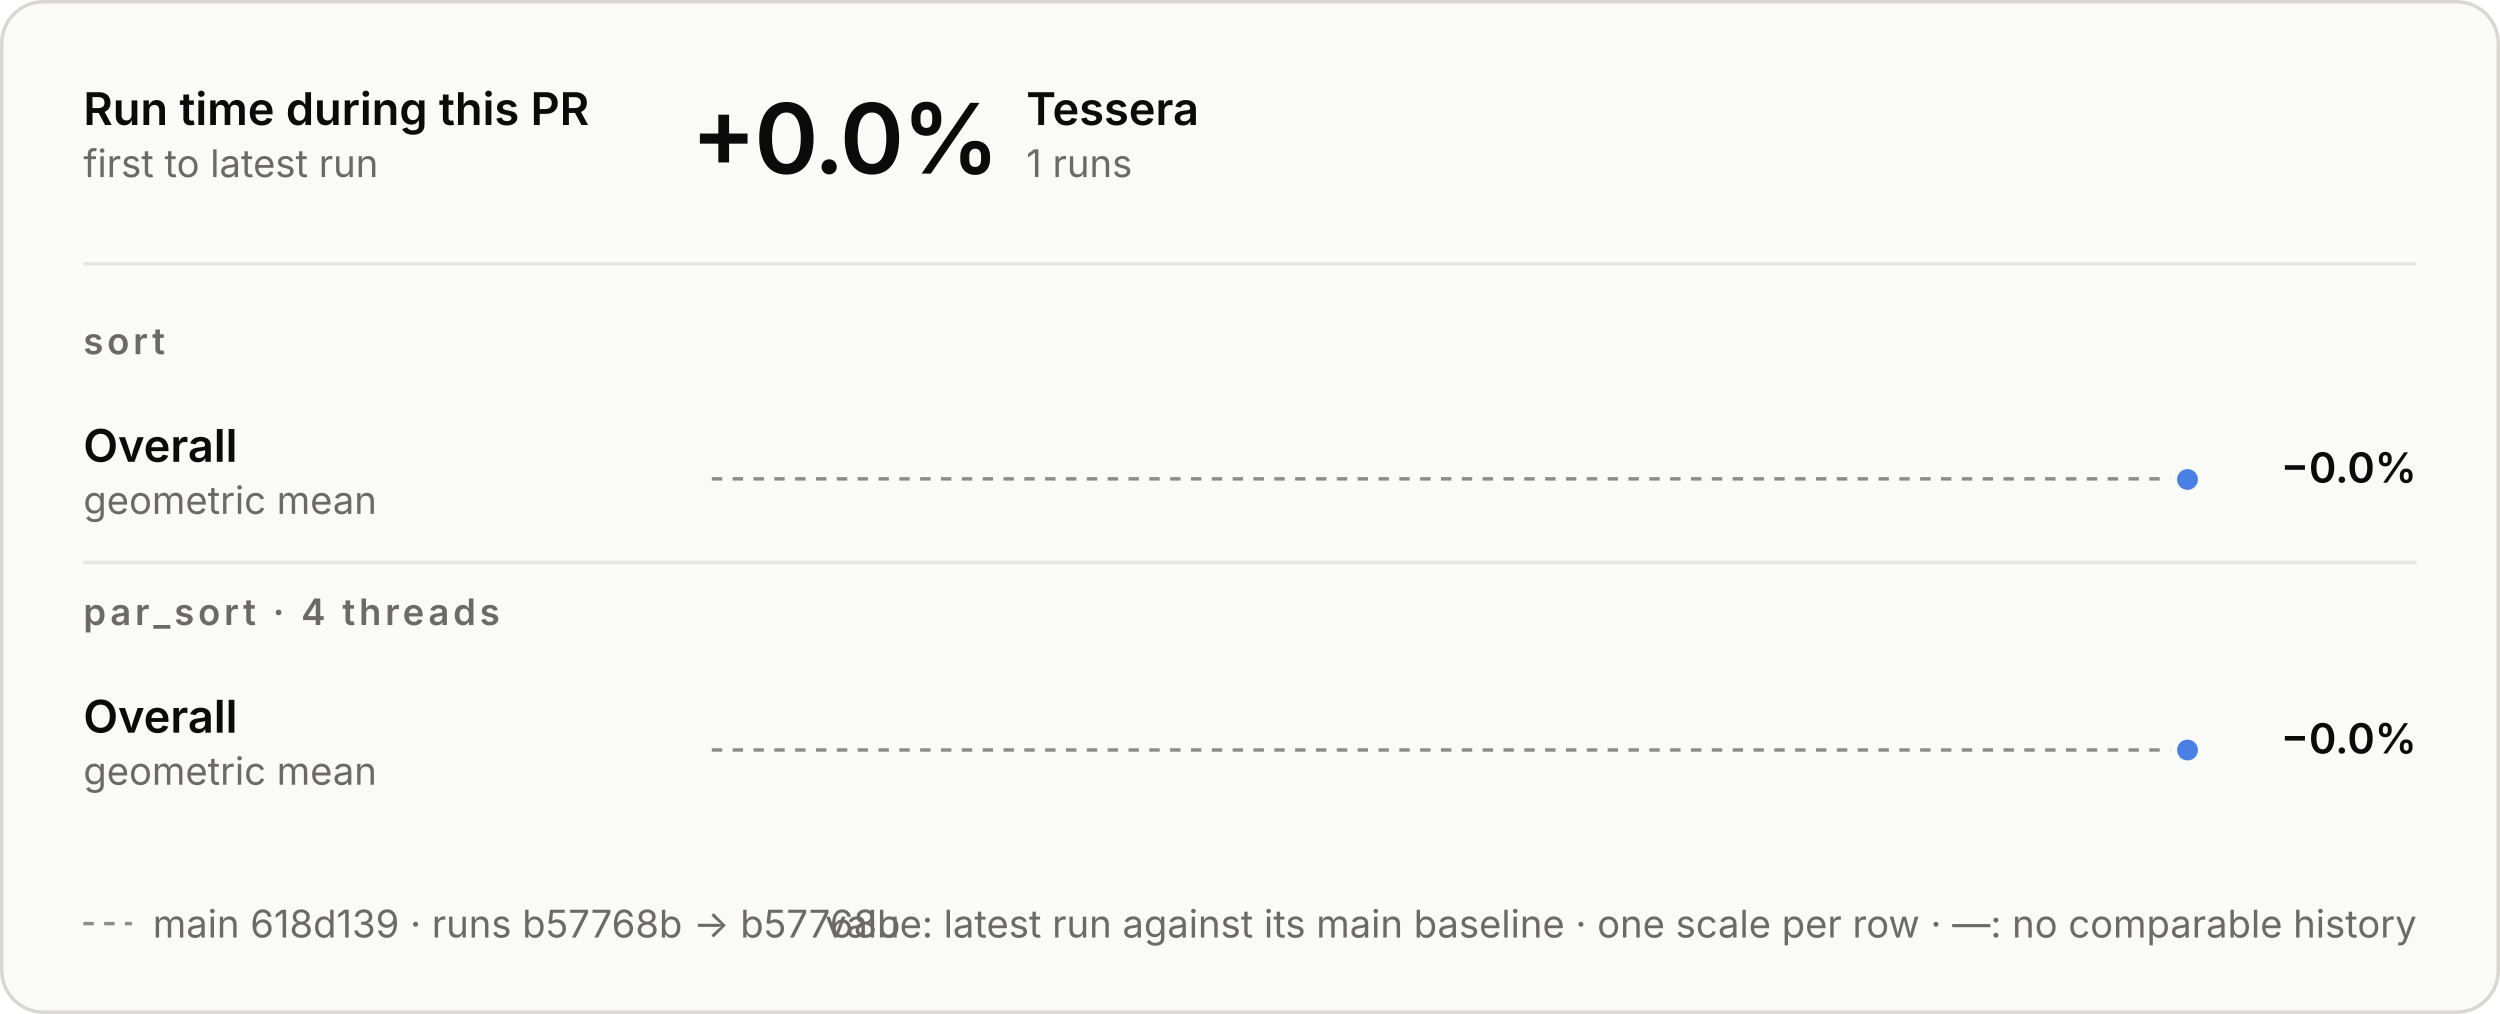
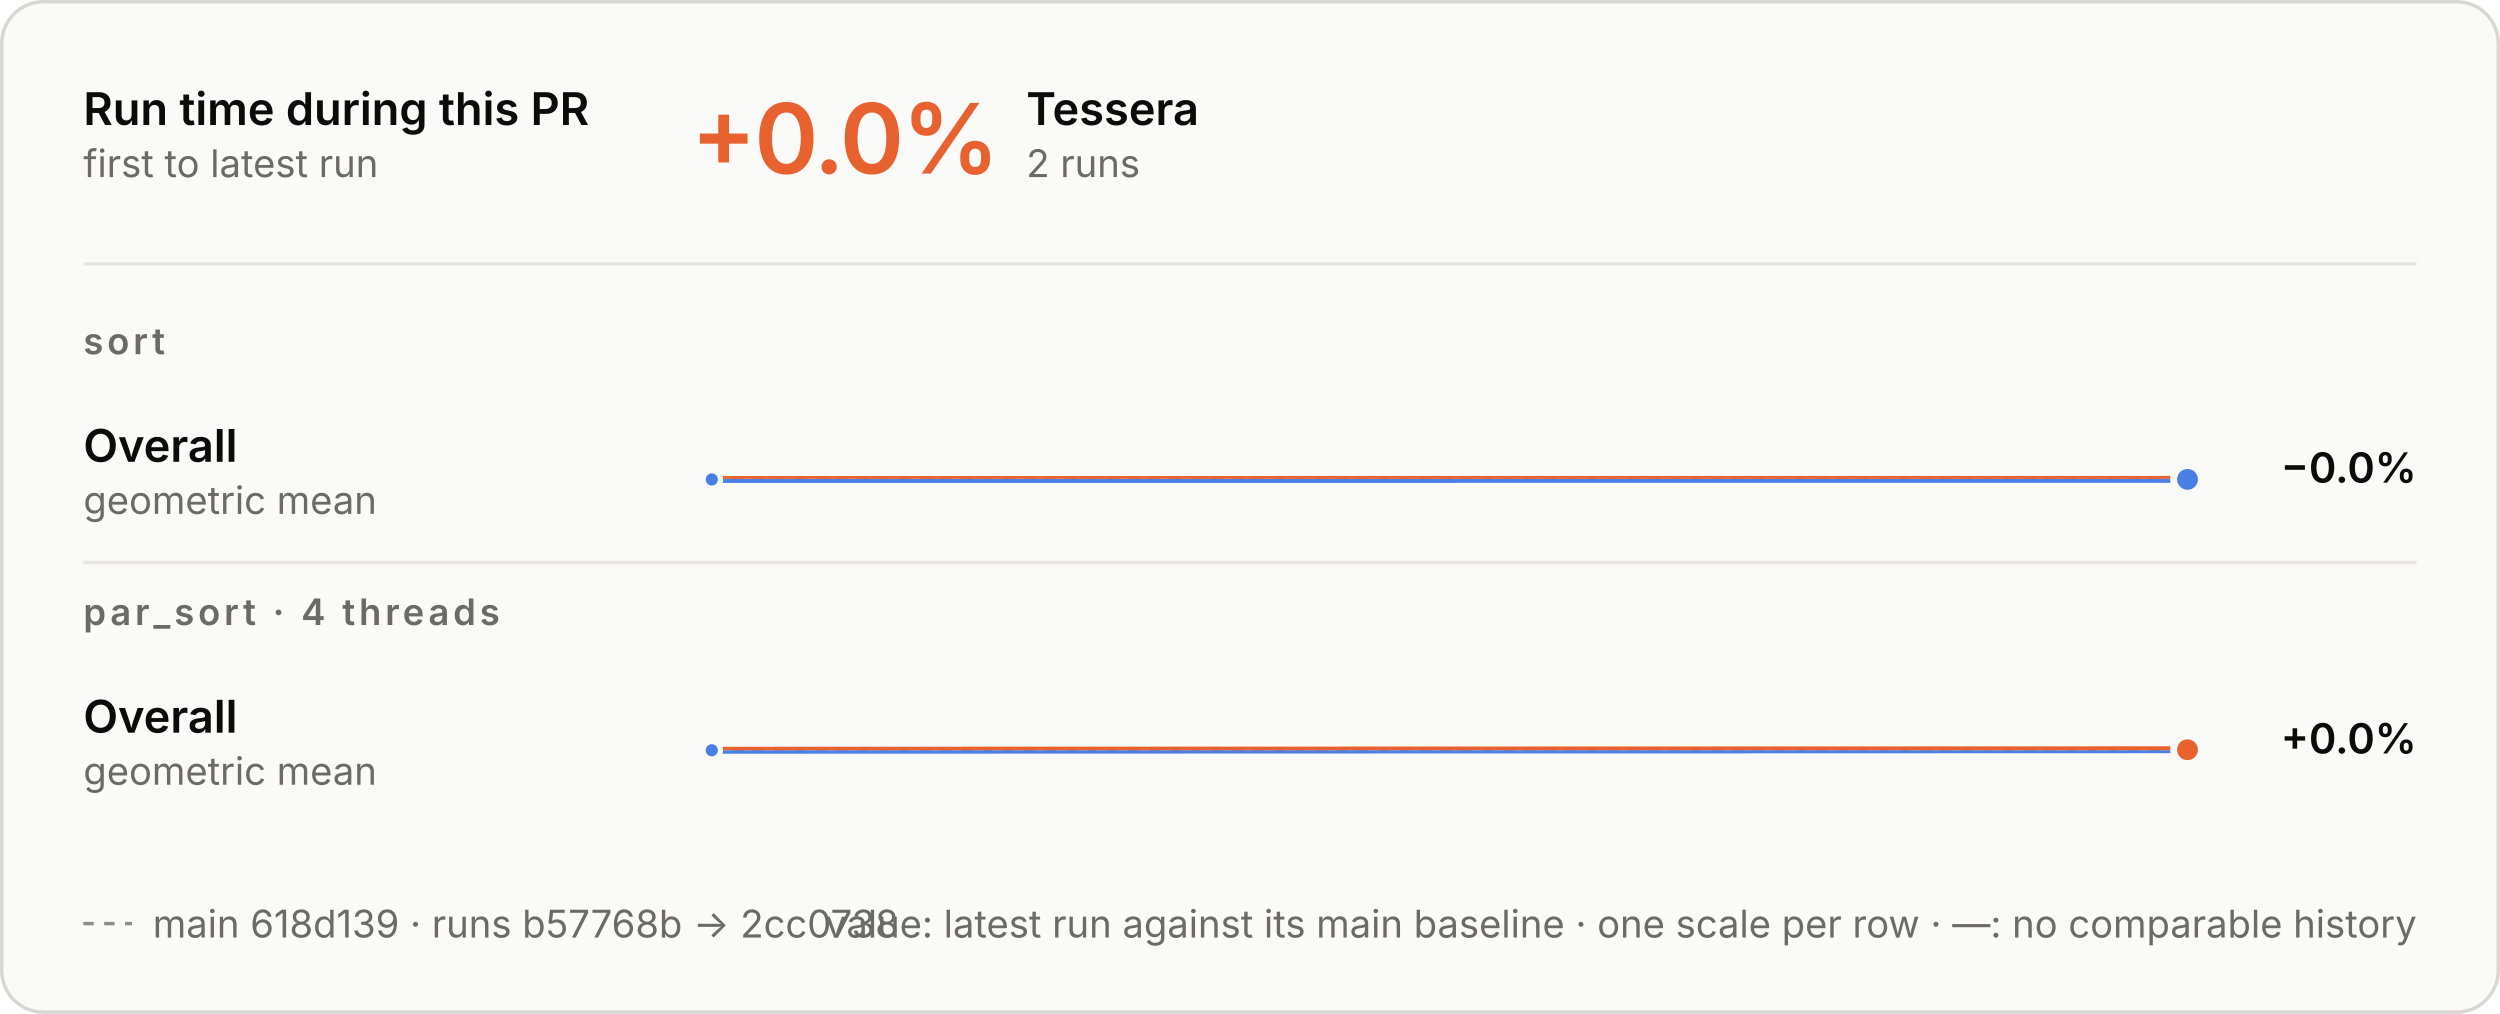
<svg xmlns="http://www.w3.org/2000/svg" aria-describedby="d" aria-labelledby="t" role="img" style="font-family:Inter, -apple-system, BlinkMacSystemFont, &quot;Segoe UI&quot;, Helvetica, Arial, sans-serif;font-size:13px;background:none" viewBox="0 0 720 292" height="292" width="720" text-anchor="middle" font-size="10" font-family="system-ui, sans-serif" fill="currentColor" class="benchmark-figure">
  <style>:where(.benchmark-figure) {
  --plot-background: white;
  display: block;
  height: auto;
  height: intrinsic;
  max-width: 100%;
}
:where(.benchmark-figure text),
:where(.benchmark-figure tspan) {
  white-space: pre;
}</style>
  <g class="figure-fill-panel figure-stroke-border" stroke="#d8d7d2" fill="#fafaf8" aria-label="rect">
    <rect rx="12" height="291" width="719" y="0.5" x="0.5" />
  </g>
  <style>
    .benchmark-figure { font-feature-settings: "tnum", "cv11"; }
    .benchmark-figure [font-size="10.5"] { letter-spacing: 1.1px; }
    .benchmark-figure [font-size="28"] { font-feature-settings: "pnum"; letter-spacing: -.6px; }
    @media (prefers-color-scheme: dark) { .benchmark-figure .figure-fill-panel { fill: #1e1e1d; }
.benchmark-figure .figure-fill-ink { fill: #e8e7e3; }
.benchmark-figure .figure-fill-muted { fill: #a3a29b; }
.benchmark-figure .figure-stroke-border { stroke: #3a3a37; }
.benchmark-figure .figure-stroke-axis { stroke: #6f6e69; }
.benchmark-figure .figure-stroke-panel { stroke: #1e1e1d; }
.benchmark-figure .figure-stroke-rule { stroke: #30302e; } }
    html:not(.dark) .benchmark-figure .figure-fill-panel { fill: #fafaf8; }
html.dark .benchmark-figure .figure-fill-panel { fill: #1e1e1d; }
html:not(.dark) .benchmark-figure .figure-fill-ink { fill: #0b0b0b; }
html.dark .benchmark-figure .figure-fill-ink { fill: #e8e7e3; }
html:not(.dark) .benchmark-figure .figure-fill-muted { fill: #6b6a66; }
html.dark .benchmark-figure .figure-fill-muted { fill: #a3a29b; }
html:not(.dark) .benchmark-figure .figure-stroke-border { stroke: #d8d7d2; }
html.dark .benchmark-figure .figure-stroke-border { stroke: #3a3a37; }
html:not(.dark) .benchmark-figure .figure-stroke-axis { stroke: #8d8c86; }
html.dark .benchmark-figure .figure-stroke-axis { stroke: #6f6e69; }
html:not(.dark) .benchmark-figure .figure-stroke-panel { stroke: #fafaf8; }
html.dark .benchmark-figure .figure-stroke-panel { stroke: #1e1e1d; }
html:not(.dark) .benchmark-figure .figure-stroke-rule { stroke: #e6e5e0; }
html.dark .benchmark-figure .figure-stroke-rule { stroke: #30302e; }
  </style>
  <g class="figure-stroke-axis" stroke-dasharray="3 3" stroke="#8d8c86" aria-label="rule">
    <line y2="137.911" y1="137.911" x2="630" x1="205" />
  </g>
  <clipPath id="benchmark-clip-0">
    <rect height="15.089" width="425" y="137.911" x="205" />
  </clipPath>
  <g clip-path="url(#benchmark-clip-0)" aria-label="line">
    <g stroke-linecap="round" stroke-linejoin="round" stroke-width="2" stroke="#4a80e6" fill="none">
-       <path d="M630,138.089Z" />
+       <path d="M205,138.089L630,138.061" />
    </g>
  </g>
  <clipPath id="benchmark-clip-1">
    <rect height="14.911" width="425" y="123" x="205" />
  </clipPath>
  <g clip-path="url(#benchmark-clip-1)" aria-label="line">
    <g stroke-linecap="round" stroke-linejoin="round" stroke-width="2" stroke="#e8622f" fill="none">
-       <path d="M630,138.089Z" />
+       <path d="M205,138.089L630,138.061" />
    </g>
  </g>
+   <g class="figure-stroke-panel" stroke-width="1.5" stroke="#fafaf8" fill="#4a80e6" aria-label="dot">
+     <circle r="2.5" cy="138.089" cx="205" />
+   </g>
  <g class="figure-stroke-panel" stroke-width="2" stroke="#fafaf8" fill="#4a80e6" aria-label="dot">
-     <circle r="4" cy="138.089" cx="630" />
+     <circle r="4" cy="138.061" cx="630" />
  </g>
  <g class="figure-stroke-axis" stroke-dasharray="3 3" stroke="#8d8c86" aria-label="rule">
-     <line y2="215.994" y1="215.994" x2="630" x1="205" />
+     <line y2="216.064" y1="216.064" x2="630" x1="205" />
  </g>
  <clipPath id="benchmark-clip-2">
-     <rect height="15.006" width="425" y="215.994" x="205" />
+     <rect height="14.936" width="425" y="216.064" x="205" />
  </clipPath>
  <g clip-path="url(#benchmark-clip-2)" aria-label="line">
    <g stroke-linecap="round" stroke-linejoin="round" stroke-width="2" stroke="#4a80e6" fill="none">
-       <path d="M630,216.006Z" />
+       <path d="M205,216.075L630,215.925" />
    </g>
  </g>
  <clipPath id="benchmark-clip-3">
-     <rect height="14.994" width="425" y="201" x="205" />
+     <rect height="15.064" width="425" y="201" x="205" />
  </clipPath>
  <g clip-path="url(#benchmark-clip-3)" aria-label="line">
    <g stroke-linecap="round" stroke-linejoin="round" stroke-width="2" stroke="#e8622f" fill="none">
-       <path d="M630,216.006Z" />
+       <path d="M205,216.075L630,215.925" />
    </g>
  </g>
-   <g class="figure-stroke-panel" stroke-width="2" stroke="#fafaf8" fill="#4a80e6" aria-label="dot">
-     <circle r="4" cy="216.006" cx="630" />
+   <g class="figure-stroke-panel" stroke-width="1.5" stroke="#fafaf8" fill="#4a80e6" aria-label="dot">
+     <circle r="2.5" cy="216.075" cx="205" />
+   </g>
+   <g class="figure-stroke-panel" stroke-width="2" stroke="#fafaf8" fill="#e8622f" aria-label="dot">
+     <circle r="4" cy="215.925" cx="630" />
  </g>
  <g class="figure-fill-ink" font-weight="600" font-size="13" text-anchor="start" fill="#0b0b0b" aria-label="text">
    <text transform="translate(24,36)">Run time during this PR</text>
  </g>
  <g class="figure-fill-muted" font-weight="400" font-size="11" text-anchor="start" fill="#6b6a66" aria-label="text">
    <text transform="translate(24,51)">first to latest run</text>
  </g>
  <g class="figure-stroke-rule" stroke="#e6e5e0" aria-label="rule">
    <line y2="76" y1="76" x2="696" x1="24" />
  </g>
-   <g class="figure-fill-ink" font-weight="600" font-size="28" text-anchor="start" fill="#0b0b0b" aria-label="text">
+   <g font-weight="600" font-size="28" text-anchor="start" fill="#e8622f" aria-label="text">
    <text transform="translate(199,50)">+0.0%</text>
  </g>
  <g class="figure-fill-ink" font-weight="600" font-size="13" text-anchor="start" fill="#0b0b0b" aria-label="text">
    <text transform="translate(295.56,36)">Tessera</text>
  </g>
  <g class="figure-fill-muted" font-weight="400" font-size="11" text-anchor="start" fill="#6b6a66" aria-label="text">
-     <text transform="translate(295.56,51)">1 runs</text>
+     <text transform="translate(295.56,51)">2 runs</text>
  </g>
  <g class="figure-fill-muted" font-weight="600" font-size="10.5" text-anchor="start" fill="#6b6a66" aria-label="text">
    <text transform="translate(24,102)">sort</text>
  </g>
  <g class="figure-fill-ink" font-weight="600" font-size="13" text-anchor="start" fill="#0b0b0b" aria-label="text">
    <text transform="translate(24,133)">Overall</text>
  </g>
  <g class="figure-fill-muted" font-weight="400" font-size="11" text-anchor="start" fill="#6b6a66" aria-label="text">
    <text transform="translate(24,148)">geometric mean</text>
  </g>
  <g class="figure-fill-ink" font-weight="600" font-size="12" text-anchor="end" fill="#0b0b0b" aria-label="text">
    <text transform="translate(696,139)">−0.0%</text>
  </g>
  <g class="figure-stroke-rule" stroke="#e6e5e0" aria-label="rule">
    <line y2="162" y1="162" x2="696" x1="24" />
  </g>
  <g class="figure-fill-muted" font-weight="600" font-size="10.5" text-anchor="start" fill="#6b6a66" aria-label="text">
    <text transform="translate(24,180)">par_sort · 4 threads</text>
  </g>
  <g class="figure-fill-ink" font-weight="600" font-size="13" text-anchor="start" fill="#0b0b0b" aria-label="text">
    <text transform="translate(24,211)">Overall</text>
  </g>
  <g class="figure-fill-muted" font-weight="400" font-size="11" text-anchor="start" fill="#6b6a66" aria-label="text">
    <text transform="translate(24,226)">geometric mean</text>
  </g>
  <g class="figure-fill-ink" font-weight="600" font-size="12" text-anchor="end" fill="#0b0b0b" aria-label="text">
-     <text transform="translate(696,217)">−0.0%</text>
+     <text transform="translate(696,217)">+0.0%</text>
  </g>
  <g class="figure-stroke-axis" stroke-dasharray="3 3" stroke="#8d8c86" aria-label="rule">
    <line y2="266" y1="266" x2="38" x1="24" />
  </g>
  <g class="figure-fill-muted" font-weight="400" font-size="11" text-anchor="start" fill="#6b6a66" aria-label="text">
-     <text transform="translate(44,270)">main 618d139 · runs b57768b → b57768b</text>
+     <text transform="translate(44,270)">main 618d139 · runs b57768b → 2cc0738</text>
  </g>
  <g class="figure-fill-muted" font-weight="400" font-size="11" text-anchor="end" fill="#6b6a66" aria-label="text">
    <text transform="translate(696,270)">value: latest run against its main baseline · one scale per row · —: no comparable history</text>
  </g>
</svg>
